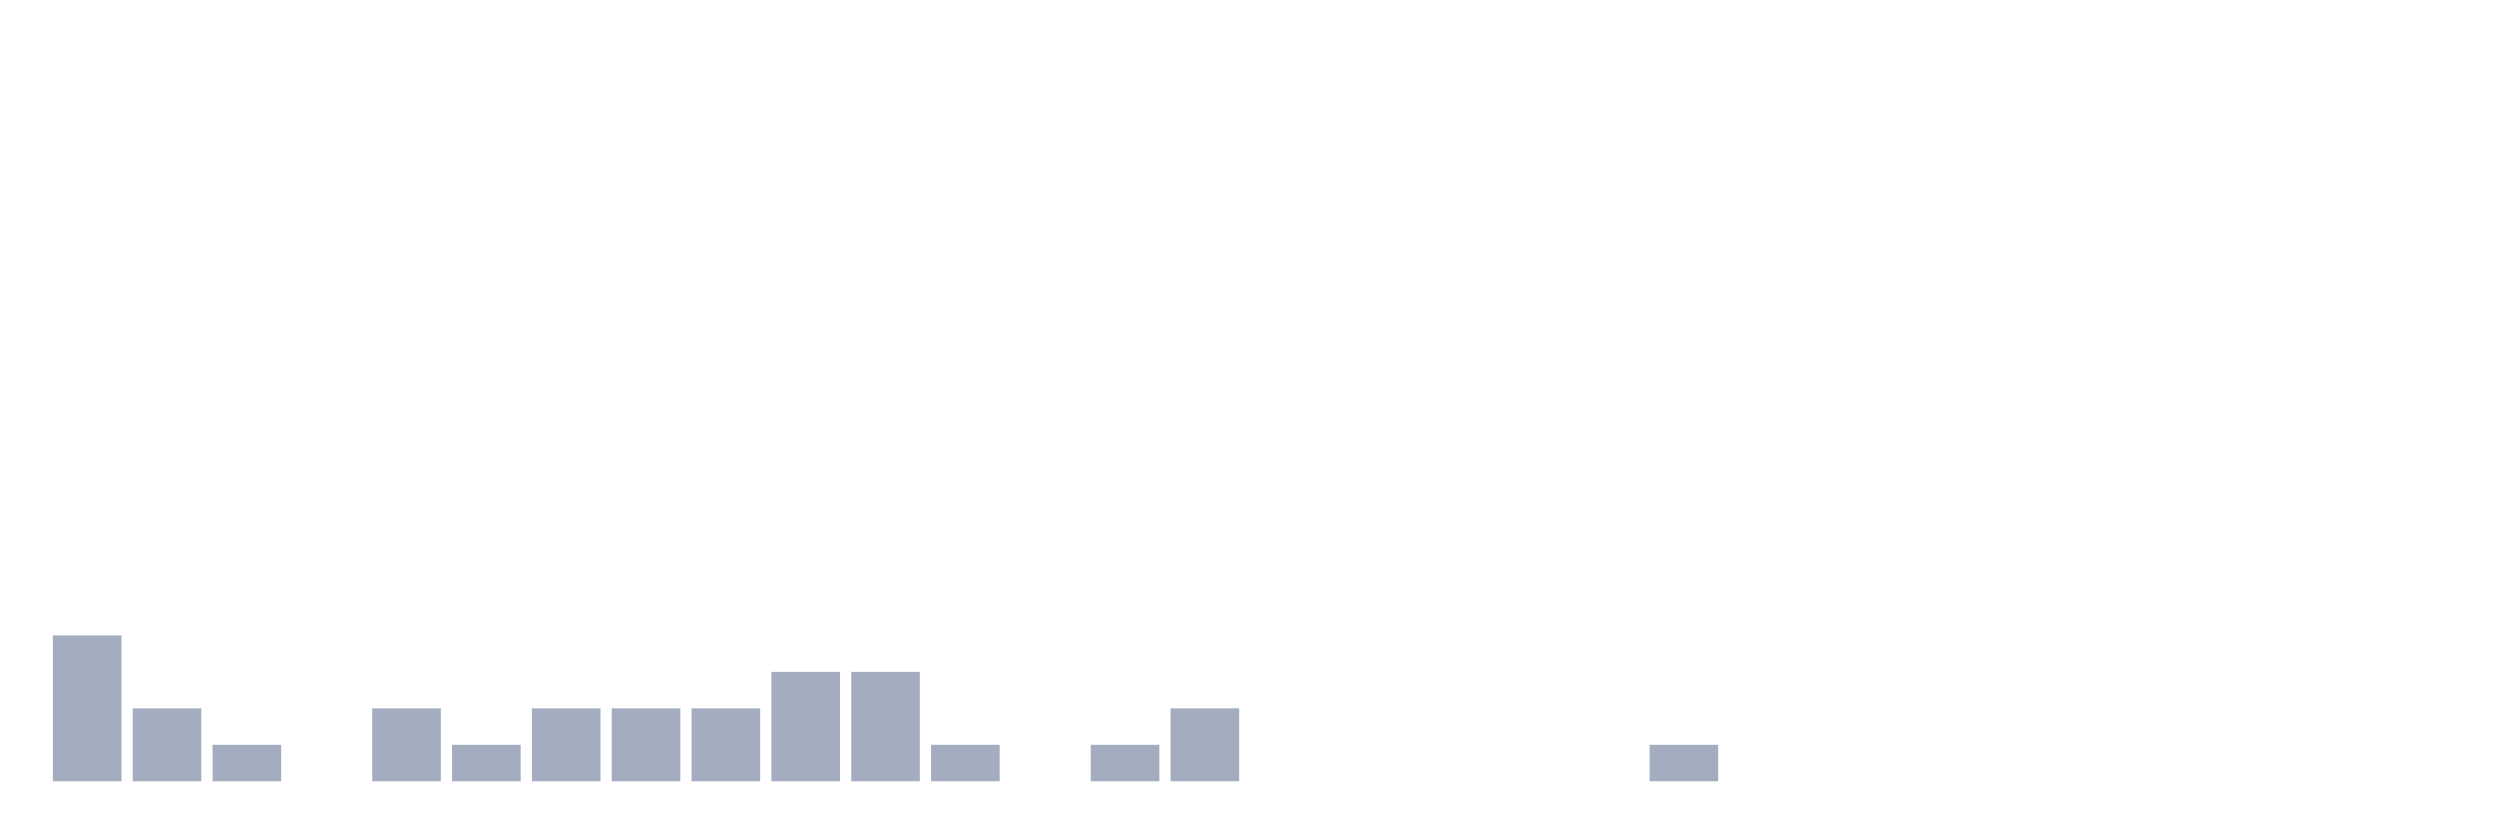
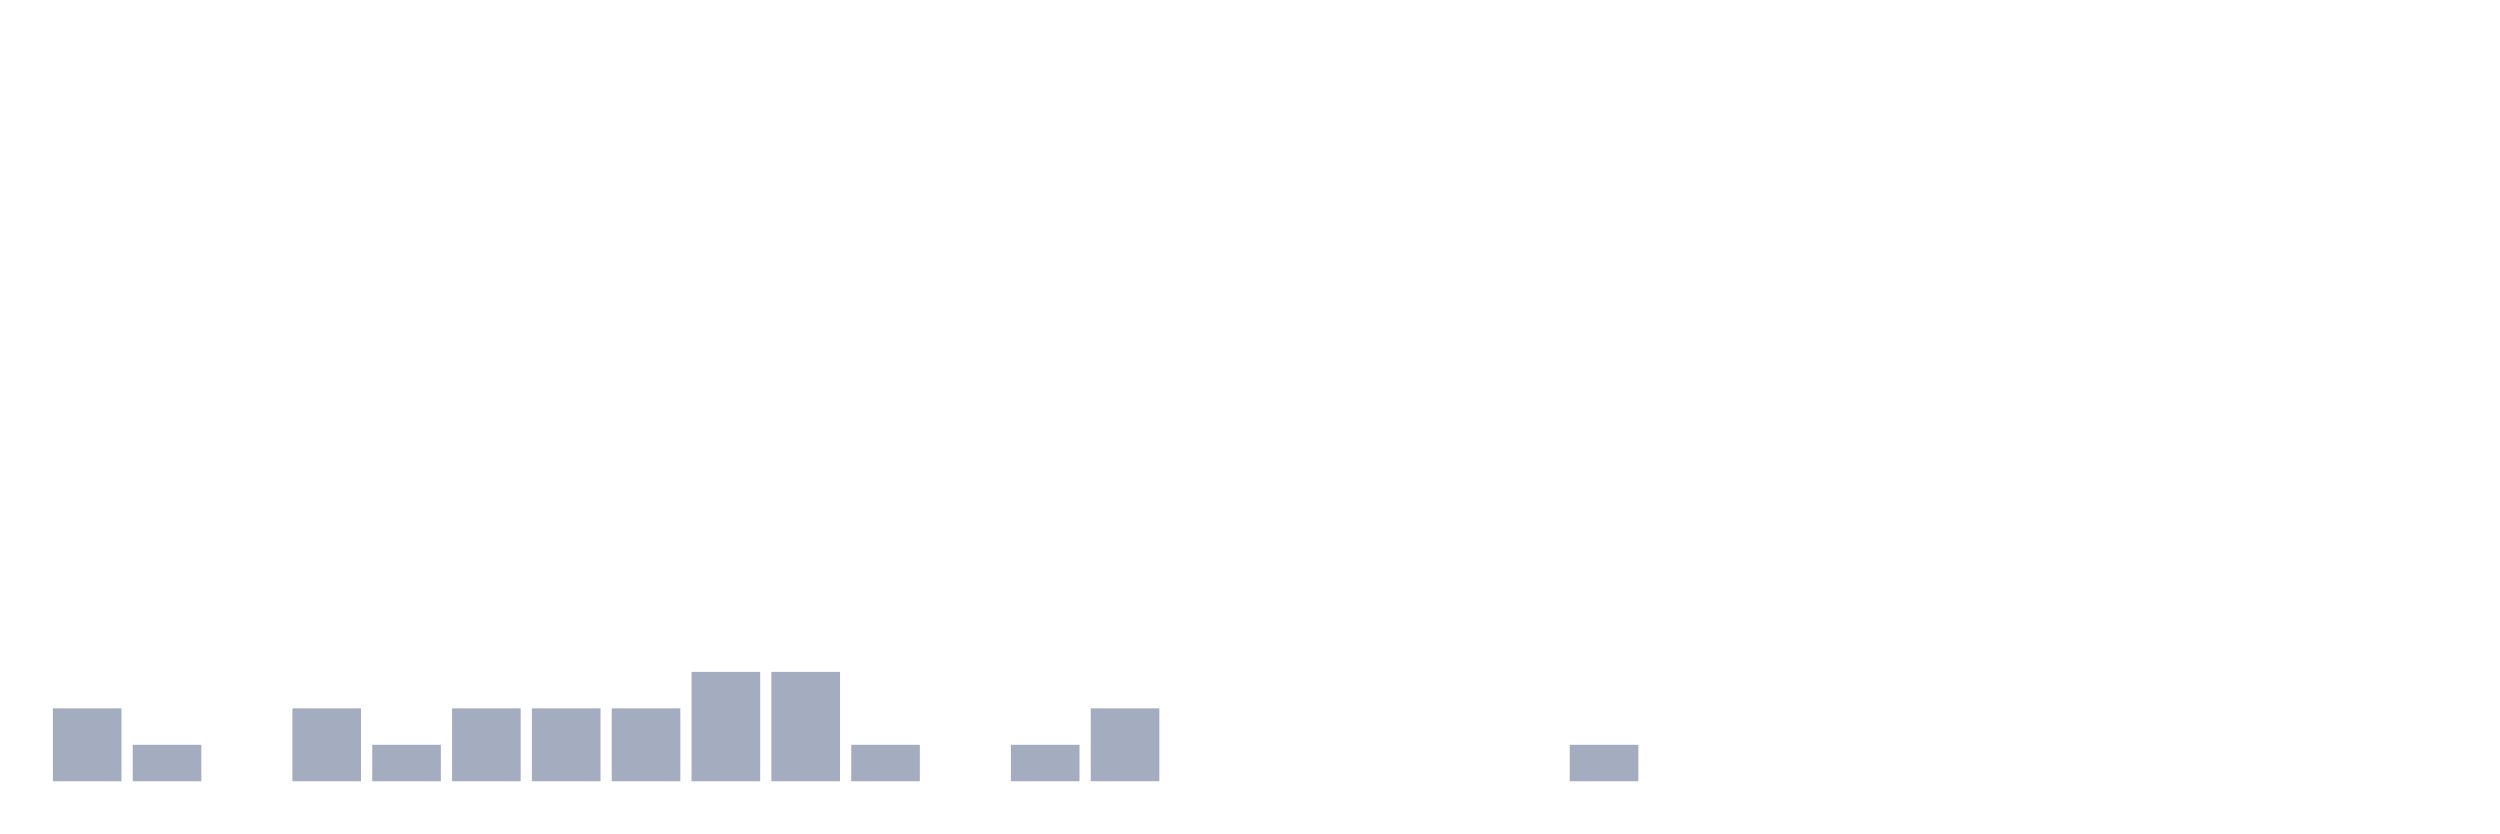
<svg xmlns="http://www.w3.org/2000/svg" viewBox="0 0 480 160">
  <g transform="translate(10,10)">
-     <rect class="bar" x="0.153" width="13.175" y="112" height="28" fill="rgb(164,173,192)" />
-     <rect class="bar" x="15.482" width="13.175" y="126" height="14" fill="rgb(164,173,192)" />
-     <rect class="bar" x="30.81" width="13.175" y="133" height="7" fill="rgb(164,173,192)" />
-     <rect class="bar" x="46.138" width="13.175" y="140" height="0" fill="rgb(164,173,192)" />
-     <rect class="bar" x="61.466" width="13.175" y="126" height="14" fill="rgb(164,173,192)" />
-     <rect class="bar" x="76.794" width="13.175" y="133" height="7" fill="rgb(164,173,192)" />
+     <rect class="bar" x="0.153" width="13.175" y="126" height="14" fill="rgb(164,173,192)" />
+     <rect class="bar" x="15.482" width="13.175" y="133" height="7" fill="rgb(164,173,192)" />
+     <rect class="bar" x="30.81" width="13.175" y="140" height="0" fill="rgb(164,173,192)" />
+     <rect class="bar" x="46.138" width="13.175" y="126" height="14" fill="rgb(164,173,192)" />
+     <rect class="bar" x="61.466" width="13.175" y="133" height="7" fill="rgb(164,173,192)" />
+     <rect class="bar" x="76.794" width="13.175" y="126" height="14" fill="rgb(164,173,192)" />
    <rect class="bar" x="92.123" width="13.175" y="126" height="14" fill="rgb(164,173,192)" />
    <rect class="bar" x="107.451" width="13.175" y="126" height="14" fill="rgb(164,173,192)" />
-     <rect class="bar" x="122.779" width="13.175" y="126" height="14" fill="rgb(164,173,192)" />
+     <rect class="bar" x="122.779" width="13.175" y="119" height="21" fill="rgb(164,173,192)" />
    <rect class="bar" x="138.107" width="13.175" y="119" height="21" fill="rgb(164,173,192)" />
-     <rect class="bar" x="153.436" width="13.175" y="119" height="21" fill="rgb(164,173,192)" />
-     <rect class="bar" x="168.764" width="13.175" y="133" height="7" fill="rgb(164,173,192)" />
-     <rect class="bar" x="184.092" width="13.175" y="140" height="0" fill="rgb(164,173,192)" />
-     <rect class="bar" x="199.42" width="13.175" y="133" height="7" fill="rgb(164,173,192)" />
-     <rect class="bar" x="214.748" width="13.175" y="126" height="14" fill="rgb(164,173,192)" />
+     <rect class="bar" x="153.436" width="13.175" y="133" height="7" fill="rgb(164,173,192)" />
+     <rect class="bar" x="168.764" width="13.175" y="140" height="0" fill="rgb(164,173,192)" />
+     <rect class="bar" x="184.092" width="13.175" y="133" height="7" fill="rgb(164,173,192)" />
+     <rect class="bar" x="199.42" width="13.175" y="126" height="14" fill="rgb(164,173,192)" />
+     <rect class="bar" x="214.748" width="13.175" y="140" height="0" fill="rgb(164,173,192)" />
    <rect class="bar" x="230.077" width="13.175" y="140" height="0" fill="rgb(164,173,192)" />
    <rect class="bar" x="245.405" width="13.175" y="140" height="0" fill="rgb(164,173,192)" />
    <rect class="bar" x="260.733" width="13.175" y="140" height="0" fill="rgb(164,173,192)" />
    <rect class="bar" x="276.061" width="13.175" y="140" height="0" fill="rgb(164,173,192)" />
-     <rect class="bar" x="291.39" width="13.175" y="140" height="0" fill="rgb(164,173,192)" />
-     <rect class="bar" x="306.718" width="13.175" y="133" height="7" fill="rgb(164,173,192)" />
+     <rect class="bar" x="291.39" width="13.175" y="133" height="7" fill="rgb(164,173,192)" />
+     <rect class="bar" x="306.718" width="13.175" y="140" height="0" fill="rgb(164,173,192)" />
    <rect class="bar" x="322.046" width="13.175" y="140" height="0" fill="rgb(164,173,192)" />
    <rect class="bar" x="337.374" width="13.175" y="140" height="0" fill="rgb(164,173,192)" />
    <rect class="bar" x="352.702" width="13.175" y="140" height="0" fill="rgb(164,173,192)" />
    <rect class="bar" x="368.031" width="13.175" y="140" height="0" fill="rgb(164,173,192)" />
    <rect class="bar" x="383.359" width="13.175" y="140" height="0" fill="rgb(164,173,192)" />
    <rect class="bar" x="398.687" width="13.175" y="140" height="0" fill="rgb(164,173,192)" />
    <rect class="bar" x="414.015" width="13.175" y="140" height="0" fill="rgb(164,173,192)" />
    <rect class="bar" x="429.344" width="13.175" y="140" height="0" fill="rgb(164,173,192)" />
    <rect class="bar" x="444.672" width="13.175" y="140" height="0" fill="rgb(164,173,192)" />
  </g>
</svg>
